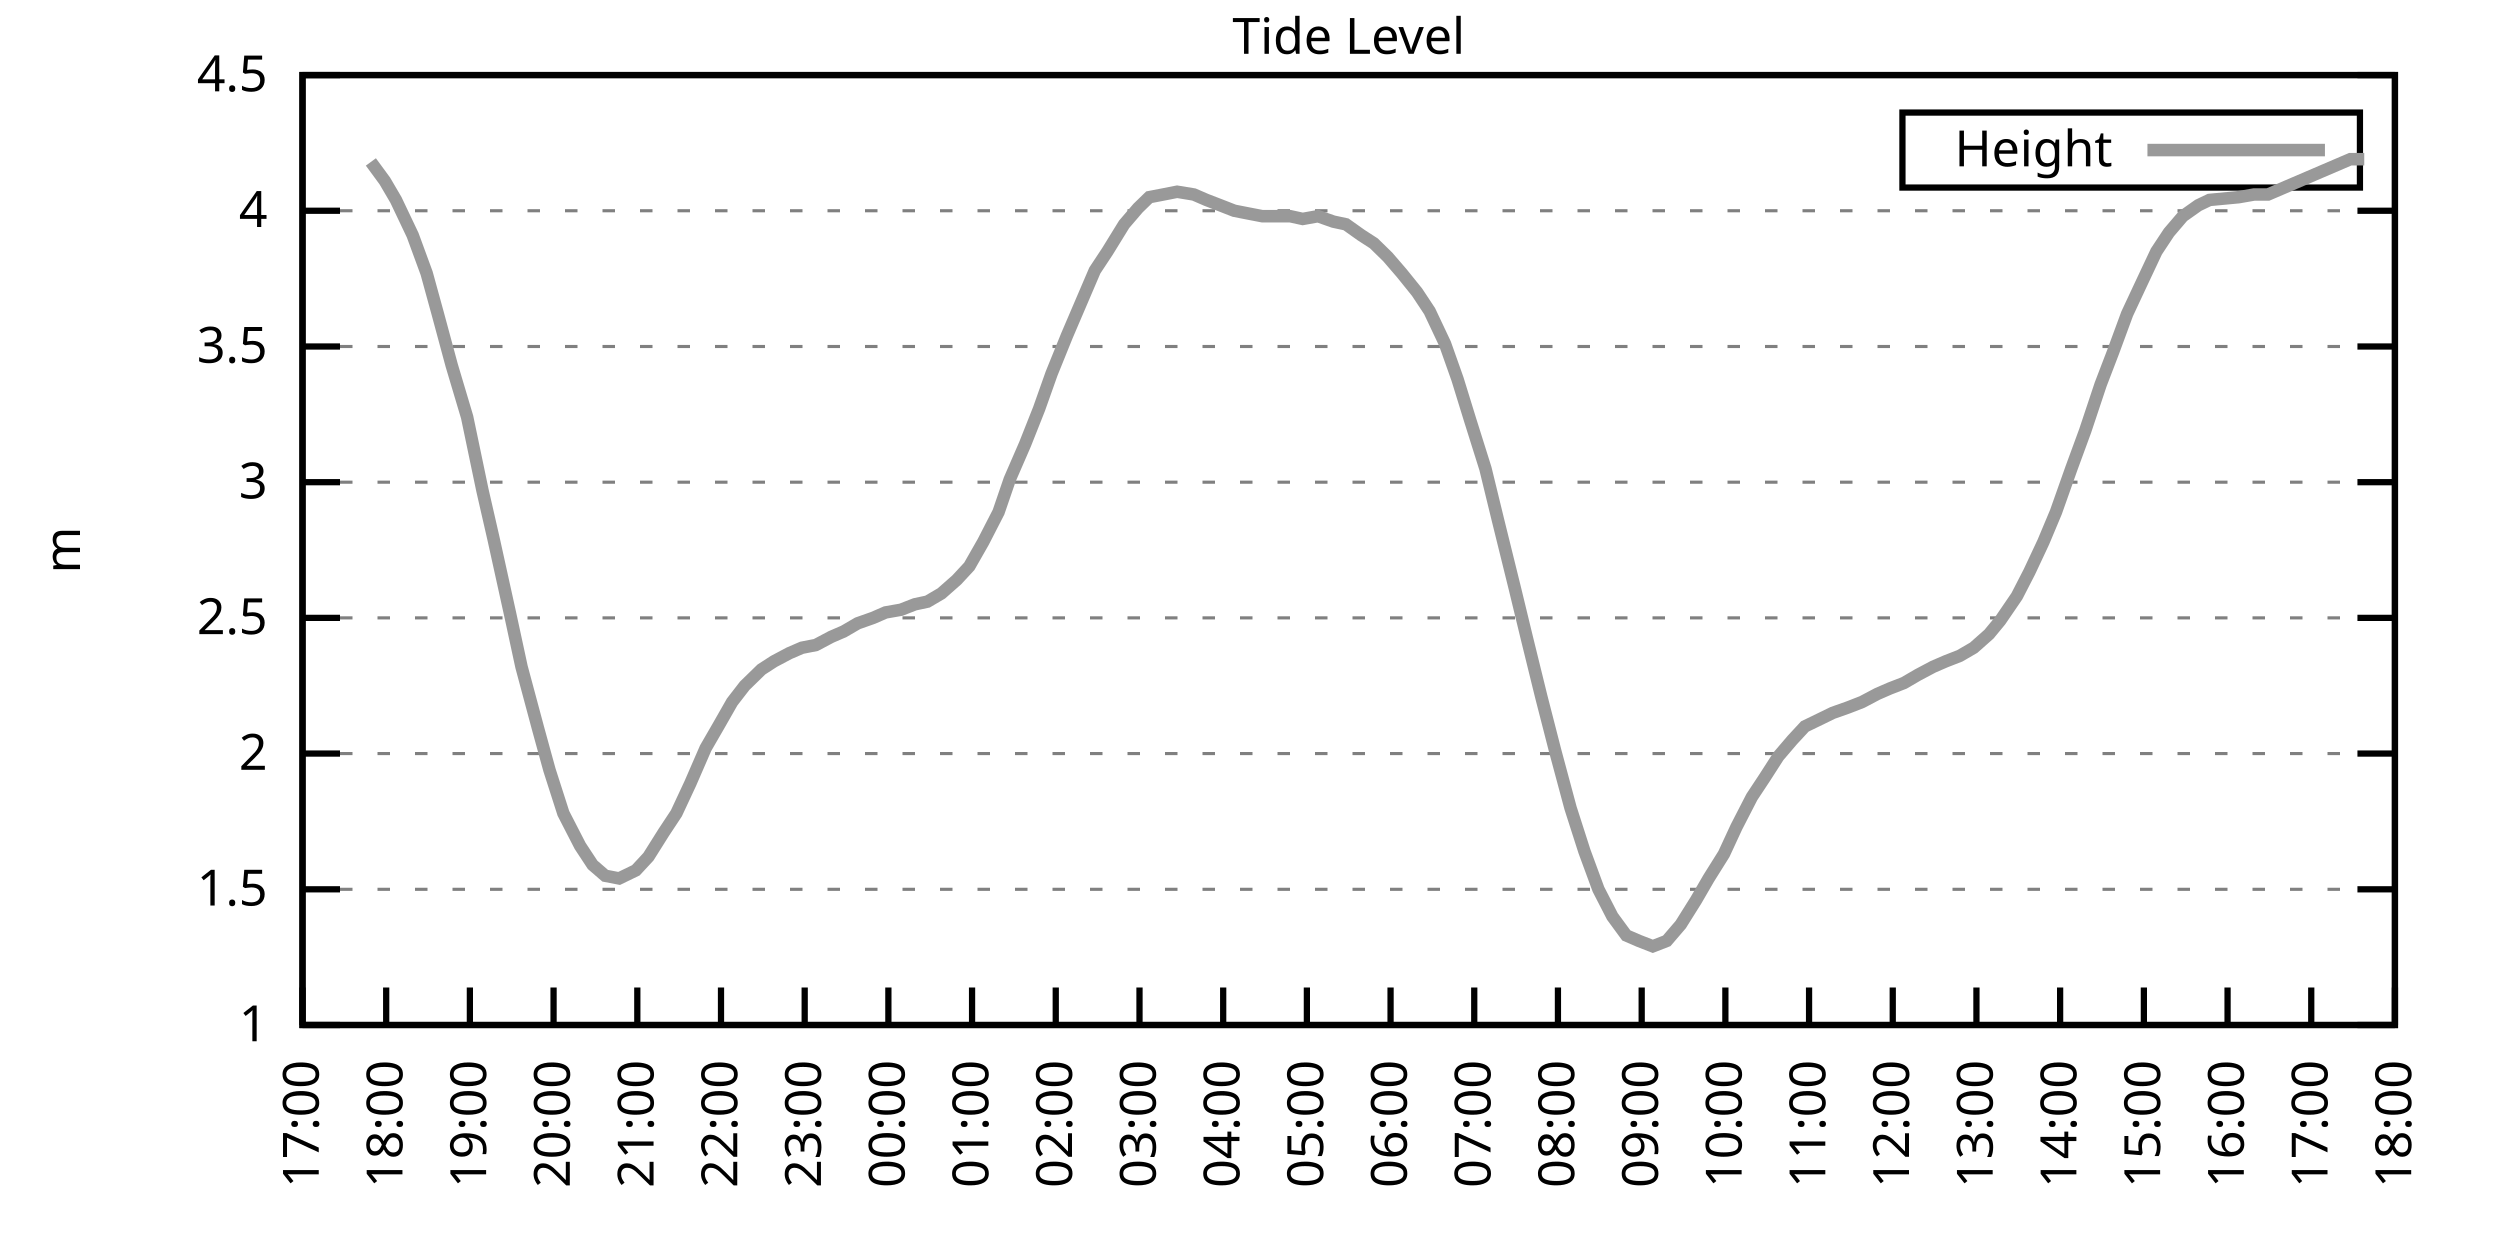
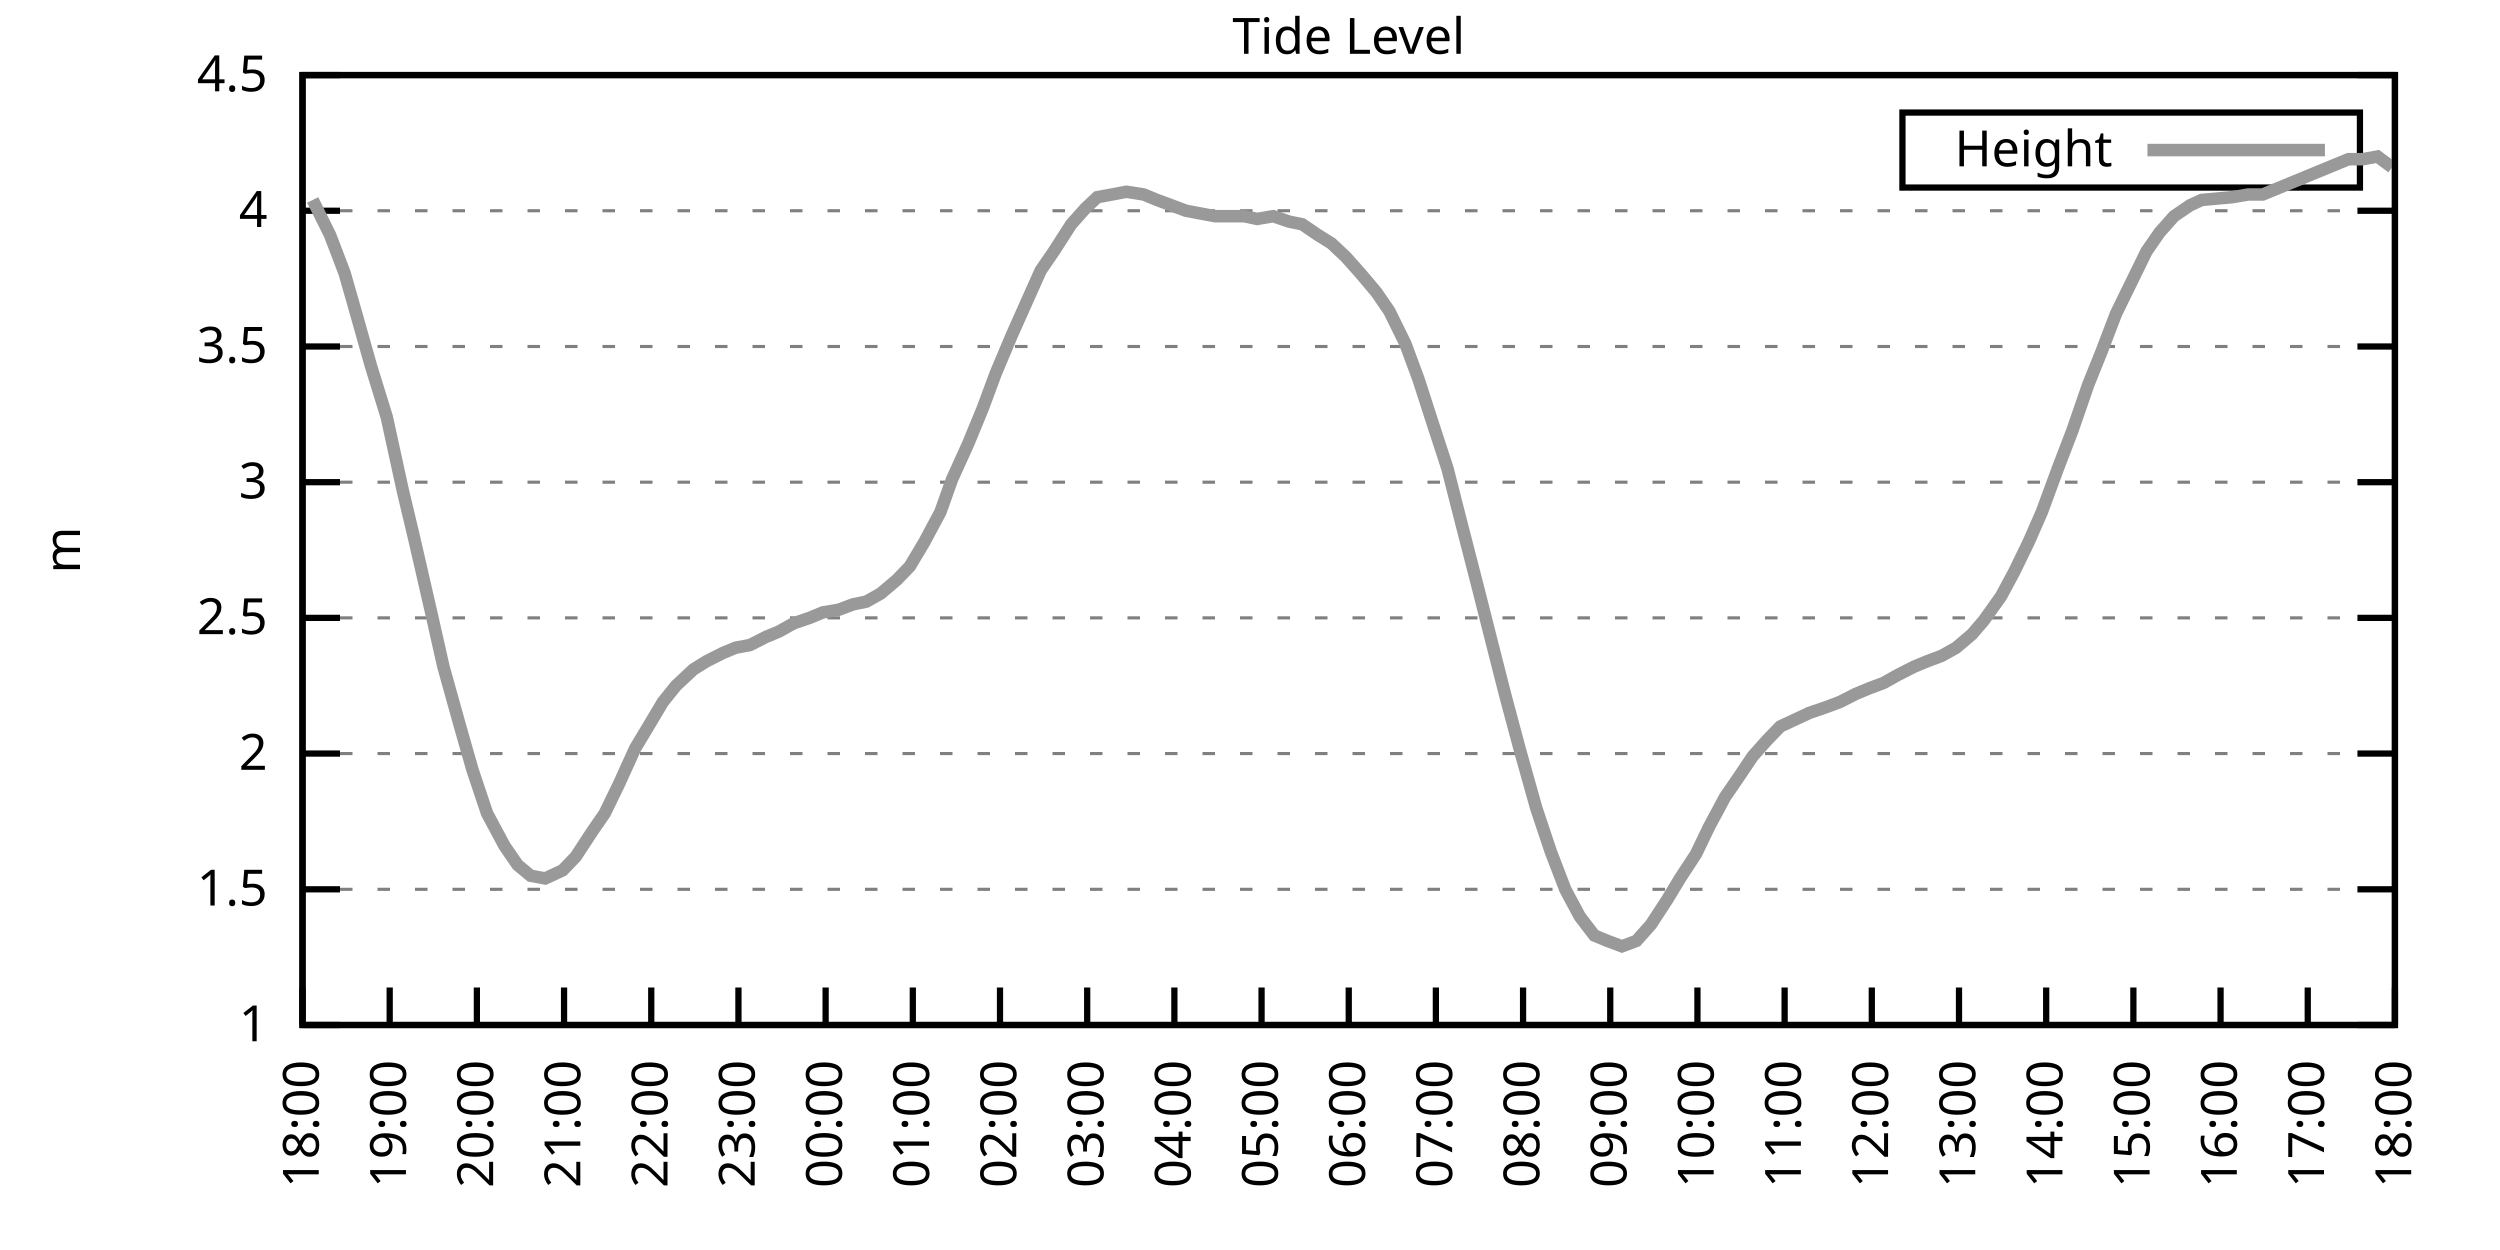
<svg xmlns="http://www.w3.org/2000/svg" xmlns:xlink="http://www.w3.org/1999/xlink" width="400" height="200" viewBox="0 0 400 200">
  <g id="gnuplot_canvas">
    <rect x="0" y="0" width="400" height="200" fill="none" />
    <defs>
      <circle id="gpDot" r="0.5" stroke-width="0.5" stroke="currentColor" />
      <path id="gpPt0" stroke-width="0.333" stroke="currentColor" d="M-1,0 h2 M0,-1 v2" />
      <path id="gpPt1" stroke-width="0.333" stroke="currentColor" d="M-1,-1 L1,1 M1,-1 L-1,1" />
      <path id="gpPt2" stroke-width="0.333" stroke="currentColor" d="M-1,0 L1,0 M0,-1 L0,1 M-1,-1 L1,1 M-1,1 L1,-1" />
      <rect id="gpPt3" stroke-width="0.333" stroke="currentColor" x="-1" y="-1" width="2" height="2" />
      <rect id="gpPt4" stroke-width="0.333" stroke="currentColor" fill="currentColor" x="-1" y="-1" width="2" height="2" />
      <circle id="gpPt5" stroke-width="0.333" stroke="currentColor" cx="0" cy="0" r="1" />
      <use xlink:href="#gpPt5" id="gpPt6" fill="currentColor" stroke="none" />
      <path id="gpPt7" stroke-width="0.333" stroke="currentColor" d="M0,-1.33 L-1.33,0.67 L1.33,0.67 z" />
      <use xlink:href="#gpPt7" id="gpPt8" fill="currentColor" stroke="none" />
      <use xlink:href="#gpPt7" id="gpPt9" stroke="currentColor" transform="rotate(180)" />
      <use xlink:href="#gpPt9" id="gpPt10" fill="currentColor" stroke="none" />
      <use xlink:href="#gpPt3" id="gpPt11" stroke="currentColor" transform="rotate(45)" />
      <use xlink:href="#gpPt11" id="gpPt12" fill="currentColor" stroke="none" />
      <path id="gpPt13" stroke-width="0.333" stroke="currentColor" d="M0,1.330 L1.265,0.411 L0.782,-1.067 L-0.782,-1.076 L-1.265,0.411 z" />
      <use xlink:href="#gpPt13" id="gpPt14" fill="currentColor" stroke="none" />
      <filter id="textbox" filterUnits="objectBoundingBox" x="0" y="0" height="1" width="1">
        <feFlood flood-color="white" flood-opacity="1" result="bgnd" />
        <feComposite in="SourceGraphic" in2="bgnd" operator="atop" />
      </filter>
      <filter id="greybox" filterUnits="objectBoundingBox" x="0" y="0" height="1" width="1">
        <feFlood flood-color="lightgrey" flood-opacity="1" result="grey" />
        <feComposite in="SourceGraphic" in2="grey" operator="atop" />
      </filter>
    </defs>
    <g fill="none" color="white" stroke="currentColor" stroke-width="1.00" stroke-linecap="butt" stroke-linejoin="miter">
</g>
    <g fill="none" color="black" stroke="currentColor" stroke-width="1.00" stroke-linecap="butt" stroke-linejoin="miter">
      <g stroke="none" shape-rendering="crispEdges">
        <polygon fill="rgb(255, 255, 255)" points="48.40,164.00 383.18,164.00 383.18,12.02 48.40,12.02 " />
      </g>
    </g>
    <g fill="none" color="black" stroke="currentColor" stroke-width="1.00" stroke-linecap="butt" stroke-linejoin="miter">
</g>
    <g fill="none" color="black" stroke="black" stroke-width="0.50" stroke-linecap="butt" stroke-linejoin="miter">
</g>
    <g fill="none" color="gray" stroke="currentColor" stroke-width="0.50" stroke-linecap="butt" stroke-linejoin="miter">
      <path stroke="gray" stroke-dasharray="2,4" class="gridline" d="M48.40,164.00 L383.19,164.00  " />
    </g>
    <g fill="none" color="gray" stroke="gray" stroke-width="1.00" stroke-linecap="butt" stroke-linejoin="miter">
</g>
    <g fill="none" color="black" stroke="currentColor" stroke-width="1.00" stroke-linecap="butt" stroke-linejoin="miter">
      <path stroke="black" d="M48.40,164.00 L54.40,164.00 M383.19,164.00 L377.19,164.00  " />
      <g transform="translate(42.80,166.60)" stroke="none" fill="black" font-family="Sans" font-size="8.00" text-anchor="end">
        <text>
          <tspan font-family="Sans"> 1</tspan>
        </text>
      </g>
    </g>
    <g fill="none" color="black" stroke="currentColor" stroke-width="1.00" stroke-linecap="butt" stroke-linejoin="miter">
</g>
    <g fill="none" color="black" stroke="black" stroke-width="0.50" stroke-linecap="butt" stroke-linejoin="miter">
</g>
    <g fill="none" color="gray" stroke="currentColor" stroke-width="0.50" stroke-linecap="butt" stroke-linejoin="miter">
      <path stroke="gray" stroke-dasharray="2,4" class="gridline" d="M48.40,142.29 L383.19,142.29  " />
    </g>
    <g fill="none" color="gray" stroke="gray" stroke-width="1.00" stroke-linecap="butt" stroke-linejoin="miter">
</g>
    <g fill="none" color="black" stroke="currentColor" stroke-width="1.00" stroke-linecap="butt" stroke-linejoin="miter">
      <path stroke="black" d="M48.40,142.29 L54.40,142.29 M383.19,142.29 L377.19,142.29  " />
      <g transform="translate(42.80,144.89)" stroke="none" fill="black" font-family="Sans" font-size="8.00" text-anchor="end">
        <text>
          <tspan font-family="Sans"> 1.5</tspan>
        </text>
      </g>
    </g>
    <g fill="none" color="black" stroke="currentColor" stroke-width="1.00" stroke-linecap="butt" stroke-linejoin="miter">
</g>
    <g fill="none" color="black" stroke="black" stroke-width="0.50" stroke-linecap="butt" stroke-linejoin="miter">
</g>
    <g fill="none" color="gray" stroke="currentColor" stroke-width="0.50" stroke-linecap="butt" stroke-linejoin="miter">
      <path stroke="gray" stroke-dasharray="2,4" class="gridline" d="M48.40,120.57 L383.19,120.57  " />
    </g>
    <g fill="none" color="gray" stroke="gray" stroke-width="1.00" stroke-linecap="butt" stroke-linejoin="miter">
</g>
    <g fill="none" color="black" stroke="currentColor" stroke-width="1.00" stroke-linecap="butt" stroke-linejoin="miter">
      <path stroke="black" d="M48.40,120.57 L54.40,120.57 M383.19,120.57 L377.19,120.57  " />
      <g transform="translate(42.80,123.17)" stroke="none" fill="black" font-family="Sans" font-size="8.00" text-anchor="end">
        <text>
          <tspan font-family="Sans"> 2</tspan>
        </text>
      </g>
    </g>
    <g fill="none" color="black" stroke="currentColor" stroke-width="1.00" stroke-linecap="butt" stroke-linejoin="miter">
</g>
    <g fill="none" color="black" stroke="black" stroke-width="0.50" stroke-linecap="butt" stroke-linejoin="miter">
</g>
    <g fill="none" color="gray" stroke="currentColor" stroke-width="0.50" stroke-linecap="butt" stroke-linejoin="miter">
      <path stroke="gray" stroke-dasharray="2,4" class="gridline" d="M48.40,98.86 L383.19,98.86  " />
    </g>
    <g fill="none" color="gray" stroke="gray" stroke-width="1.00" stroke-linecap="butt" stroke-linejoin="miter">
</g>
    <g fill="none" color="black" stroke="currentColor" stroke-width="1.00" stroke-linecap="butt" stroke-linejoin="miter">
      <path stroke="black" d="M48.40,98.86 L54.40,98.86 M383.19,98.86 L377.19,98.86  " />
      <g transform="translate(42.80,101.46)" stroke="none" fill="black" font-family="Sans" font-size="8.00" text-anchor="end">
        <text>
          <tspan font-family="Sans"> 2.5</tspan>
        </text>
      </g>
    </g>
    <g fill="none" color="black" stroke="currentColor" stroke-width="1.00" stroke-linecap="butt" stroke-linejoin="miter">
</g>
    <g fill="none" color="black" stroke="black" stroke-width="0.50" stroke-linecap="butt" stroke-linejoin="miter">
</g>
    <g fill="none" color="gray" stroke="currentColor" stroke-width="0.50" stroke-linecap="butt" stroke-linejoin="miter">
      <path stroke="gray" stroke-dasharray="2,4" class="gridline" d="M48.40,77.15 L383.19,77.15  " />
    </g>
    <g fill="none" color="gray" stroke="gray" stroke-width="1.00" stroke-linecap="butt" stroke-linejoin="miter">
</g>
    <g fill="none" color="black" stroke="currentColor" stroke-width="1.00" stroke-linecap="butt" stroke-linejoin="miter">
      <path stroke="black" d="M48.40,77.15 L54.40,77.15 M383.19,77.15 L377.19,77.15  " />
      <g transform="translate(42.80,79.75)" stroke="none" fill="black" font-family="Sans" font-size="8.00" text-anchor="end">
        <text>
          <tspan font-family="Sans"> 3</tspan>
        </text>
      </g>
    </g>
    <g fill="none" color="black" stroke="currentColor" stroke-width="1.00" stroke-linecap="butt" stroke-linejoin="miter">
</g>
    <g fill="none" color="black" stroke="black" stroke-width="0.50" stroke-linecap="butt" stroke-linejoin="miter">
</g>
    <g fill="none" color="gray" stroke="currentColor" stroke-width="0.50" stroke-linecap="butt" stroke-linejoin="miter">
      <path stroke="gray" stroke-dasharray="2,4" class="gridline" d="M48.40,55.44 L383.19,55.44  " />
    </g>
    <g fill="none" color="gray" stroke="gray" stroke-width="1.00" stroke-linecap="butt" stroke-linejoin="miter">
</g>
    <g fill="none" color="black" stroke="currentColor" stroke-width="1.00" stroke-linecap="butt" stroke-linejoin="miter">
      <path stroke="black" d="M48.40,55.44 L54.40,55.44 M383.19,55.44 L377.19,55.44  " />
      <g transform="translate(42.80,58.04)" stroke="none" fill="black" font-family="Sans" font-size="8.00" text-anchor="end">
        <text>
          <tspan font-family="Sans"> 3.5</tspan>
        </text>
      </g>
    </g>
    <g fill="none" color="black" stroke="currentColor" stroke-width="1.00" stroke-linecap="butt" stroke-linejoin="miter">
</g>
    <g fill="none" color="black" stroke="black" stroke-width="0.50" stroke-linecap="butt" stroke-linejoin="miter">
</g>
    <g fill="none" color="gray" stroke="currentColor" stroke-width="0.50" stroke-linecap="butt" stroke-linejoin="miter">
      <path stroke="gray" stroke-dasharray="2,4" class="gridline" d="M48.40,33.72 L383.19,33.72  " />
    </g>
    <g fill="none" color="gray" stroke="gray" stroke-width="1.00" stroke-linecap="butt" stroke-linejoin="miter">
</g>
    <g fill="none" color="black" stroke="currentColor" stroke-width="1.00" stroke-linecap="butt" stroke-linejoin="miter">
      <path stroke="black" d="M48.40,33.72 L54.40,33.72 M383.19,33.72 L377.19,33.72  " />
      <g transform="translate(42.80,36.32)" stroke="none" fill="black" font-family="Sans" font-size="8.00" text-anchor="end">
        <text>
          <tspan font-family="Sans"> 4</tspan>
        </text>
      </g>
    </g>
    <g fill="none" color="black" stroke="currentColor" stroke-width="1.00" stroke-linecap="butt" stroke-linejoin="miter">
</g>
    <g fill="none" color="black" stroke="black" stroke-width="0.50" stroke-linecap="butt" stroke-linejoin="miter">
</g>
    <g fill="none" color="gray" stroke="currentColor" stroke-width="0.50" stroke-linecap="butt" stroke-linejoin="miter">
      <path stroke="gray" stroke-dasharray="2,4" class="gridline" d="M48.40,12.01 L383.19,12.01  " />
    </g>
    <g fill="none" color="gray" stroke="gray" stroke-width="1.00" stroke-linecap="butt" stroke-linejoin="miter">
</g>
    <g fill="none" color="black" stroke="currentColor" stroke-width="1.00" stroke-linecap="butt" stroke-linejoin="miter">
      <path stroke="black" d="M48.40,12.01 L54.40,12.01 M383.19,12.01 L377.19,12.01  " />
      <g transform="translate(42.80,14.61)" stroke="none" fill="black" font-family="Sans" font-size="8.00" text-anchor="end">
        <text>
          <tspan font-family="Sans"> 4.5</tspan>
        </text>
      </g>
    </g>
    <g fill="none" color="black" stroke="currentColor" stroke-width="1.00" stroke-linecap="butt" stroke-linejoin="miter">
      <path stroke="black" d="M48.40,164.00 L48.40,158.00  " />
      <g transform="translate(51.00,169.60) rotate(270.00)" stroke="none" fill="black" font-family="Sans" font-size="8.00" text-anchor="end">
        <text>
-           <tspan font-family="Sans">17:00</tspan>
-         </text>
-       </g>
-     </g>
-     <g fill="none" color="black" stroke="currentColor" stroke-width="1.00" stroke-linecap="butt" stroke-linejoin="miter">
-       <path stroke="black" d="M61.79,164.00 L61.79,158.00  " />
-       <g transform="translate(64.39,169.60) rotate(270.00)" stroke="none" fill="black" font-family="Sans" font-size="8.00" text-anchor="end">
-         <text>
          <tspan font-family="Sans">18:00</tspan>
        </text>
      </g>
    </g>
    <g fill="none" color="black" stroke="currentColor" stroke-width="1.00" stroke-linecap="butt" stroke-linejoin="miter">
-       <path stroke="black" d="M75.18,164.00 L75.18,158.00  " />
-       <g transform="translate(77.78,169.60) rotate(270.00)" stroke="none" fill="black" font-family="Sans" font-size="8.00" text-anchor="end">
+       <path stroke="black" d="M62.35,164.00 L62.35,158.00  " />
+       <g transform="translate(64.95,169.60) rotate(270.00)" stroke="none" fill="black" font-family="Sans" font-size="8.00" text-anchor="end">
        <text>
          <tspan font-family="Sans">19:00</tspan>
        </text>
      </g>
    </g>
    <g fill="none" color="black" stroke="currentColor" stroke-width="1.00" stroke-linecap="butt" stroke-linejoin="miter">
-       <path stroke="black" d="M88.57,164.00 L88.57,158.00  " />
-       <g transform="translate(91.17,169.60) rotate(270.00)" stroke="none" fill="black" font-family="Sans" font-size="8.00" text-anchor="end">
+       <path stroke="black" d="M76.30,164.00 L76.30,158.00  " />
+       <g transform="translate(78.90,169.60) rotate(270.00)" stroke="none" fill="black" font-family="Sans" font-size="8.00" text-anchor="end">
        <text>
          <tspan font-family="Sans">20:00</tspan>
        </text>
      </g>
    </g>
    <g fill="none" color="black" stroke="currentColor" stroke-width="1.00" stroke-linecap="butt" stroke-linejoin="miter">
-       <path stroke="black" d="M101.97,164.00 L101.97,158.00  " />
-       <g transform="translate(104.57,169.60) rotate(270.00)" stroke="none" fill="black" font-family="Sans" font-size="8.00" text-anchor="end">
+       <path stroke="black" d="M90.25,164.00 L90.25,158.00  " />
+       <g transform="translate(92.85,169.60) rotate(270.00)" stroke="none" fill="black" font-family="Sans" font-size="8.00" text-anchor="end">
        <text>
          <tspan font-family="Sans">21:00</tspan>
        </text>
      </g>
    </g>
    <g fill="none" color="black" stroke="currentColor" stroke-width="1.00" stroke-linecap="butt" stroke-linejoin="miter">
-       <path stroke="black" d="M115.36,164.00 L115.36,158.00  " />
-       <g transform="translate(117.96,169.60) rotate(270.00)" stroke="none" fill="black" font-family="Sans" font-size="8.00" text-anchor="end">
+       <path stroke="black" d="M104.20,164.00 L104.20,158.00  " />
+       <g transform="translate(106.80,169.60) rotate(270.00)" stroke="none" fill="black" font-family="Sans" font-size="8.00" text-anchor="end">
        <text>
          <tspan font-family="Sans">22:00</tspan>
        </text>
      </g>
    </g>
    <g fill="none" color="black" stroke="currentColor" stroke-width="1.00" stroke-linecap="butt" stroke-linejoin="miter">
-       <path stroke="black" d="M128.75,164.00 L128.75,158.00  " />
-       <g transform="translate(131.35,169.60) rotate(270.00)" stroke="none" fill="black" font-family="Sans" font-size="8.00" text-anchor="end">
+       <path stroke="black" d="M118.15,164.00 L118.15,158.00  " />
+       <g transform="translate(120.75,169.60) rotate(270.00)" stroke="none" fill="black" font-family="Sans" font-size="8.00" text-anchor="end">
        <text>
          <tspan font-family="Sans">23:00</tspan>
        </text>
      </g>
    </g>
    <g fill="none" color="black" stroke="currentColor" stroke-width="1.00" stroke-linecap="butt" stroke-linejoin="miter">
-       <path stroke="black" d="M142.14,164.00 L142.14,158.00  " />
-       <g transform="translate(144.74,169.60) rotate(270.00)" stroke="none" fill="black" font-family="Sans" font-size="8.00" text-anchor="end">
+       <path stroke="black" d="M132.10,164.00 L132.10,158.00  " />
+       <g transform="translate(134.70,169.60) rotate(270.00)" stroke="none" fill="black" font-family="Sans" font-size="8.00" text-anchor="end">
        <text>
          <tspan font-family="Sans">00:00</tspan>
        </text>
      </g>
    </g>
    <g fill="none" color="black" stroke="currentColor" stroke-width="1.00" stroke-linecap="butt" stroke-linejoin="miter">
-       <path stroke="black" d="M155.53,164.00 L155.53,158.00  " />
-       <g transform="translate(158.13,169.60) rotate(270.00)" stroke="none" fill="black" font-family="Sans" font-size="8.00" text-anchor="end">
+       <path stroke="black" d="M146.05,164.00 L146.05,158.00  " />
+       <g transform="translate(148.65,169.60) rotate(270.00)" stroke="none" fill="black" font-family="Sans" font-size="8.00" text-anchor="end">
        <text>
          <tspan font-family="Sans">01:00</tspan>
        </text>
      </g>
    </g>
    <g fill="none" color="black" stroke="currentColor" stroke-width="1.00" stroke-linecap="butt" stroke-linejoin="miter">
-       <path stroke="black" d="M168.92,164.00 L168.92,158.00  " />
-       <g transform="translate(171.52,169.60) rotate(270.00)" stroke="none" fill="black" font-family="Sans" font-size="8.00" text-anchor="end">
+       <path stroke="black" d="M160.00,164.00 L160.00,158.00  " />
+       <g transform="translate(162.60,169.60) rotate(270.00)" stroke="none" fill="black" font-family="Sans" font-size="8.00" text-anchor="end">
        <text>
          <tspan font-family="Sans">02:00</tspan>
        </text>
      </g>
    </g>
    <g fill="none" color="black" stroke="currentColor" stroke-width="1.00" stroke-linecap="butt" stroke-linejoin="miter">
-       <path stroke="black" d="M182.32,164.00 L182.32,158.00  " />
-       <g transform="translate(184.92,169.60) rotate(270.00)" stroke="none" fill="black" font-family="Sans" font-size="8.00" text-anchor="end">
+       <path stroke="black" d="M173.95,164.00 L173.95,158.00  " />
+       <g transform="translate(176.55,169.60) rotate(270.00)" stroke="none" fill="black" font-family="Sans" font-size="8.00" text-anchor="end">
        <text>
          <tspan font-family="Sans">03:00</tspan>
        </text>
      </g>
    </g>
    <g fill="none" color="black" stroke="currentColor" stroke-width="1.00" stroke-linecap="butt" stroke-linejoin="miter">
-       <path stroke="black" d="M195.71,164.00 L195.71,158.00  " />
-       <g transform="translate(198.31,169.60) rotate(270.00)" stroke="none" fill="black" font-family="Sans" font-size="8.00" text-anchor="end">
+       <path stroke="black" d="M187.90,164.00 L187.90,158.00  " />
+       <g transform="translate(190.50,169.60) rotate(270.00)" stroke="none" fill="black" font-family="Sans" font-size="8.00" text-anchor="end">
        <text>
          <tspan font-family="Sans">04:00</tspan>
        </text>
      </g>
    </g>
    <g fill="none" color="black" stroke="currentColor" stroke-width="1.00" stroke-linecap="butt" stroke-linejoin="miter">
-       <path stroke="black" d="M209.10,164.00 L209.10,158.00  " />
-       <g transform="translate(211.70,169.60) rotate(270.00)" stroke="none" fill="black" font-family="Sans" font-size="8.00" text-anchor="end">
+       <path stroke="black" d="M201.85,164.00 L201.85,158.00  " />
+       <g transform="translate(204.45,169.60) rotate(270.00)" stroke="none" fill="black" font-family="Sans" font-size="8.00" text-anchor="end">
        <text>
          <tspan font-family="Sans">05:00</tspan>
        </text>
      </g>
    </g>
    <g fill="none" color="black" stroke="currentColor" stroke-width="1.00" stroke-linecap="butt" stroke-linejoin="miter">
-       <path stroke="black" d="M222.49,164.00 L222.49,158.00  " />
-       <g transform="translate(225.09,169.60) rotate(270.00)" stroke="none" fill="black" font-family="Sans" font-size="8.00" text-anchor="end">
+       <path stroke="black" d="M215.80,164.00 L215.80,158.00  " />
+       <g transform="translate(218.40,169.60) rotate(270.00)" stroke="none" fill="black" font-family="Sans" font-size="8.00" text-anchor="end">
        <text>
          <tspan font-family="Sans">06:00</tspan>
        </text>
      </g>
    </g>
    <g fill="none" color="black" stroke="currentColor" stroke-width="1.00" stroke-linecap="butt" stroke-linejoin="miter">
-       <path stroke="black" d="M235.88,164.00 L235.88,158.00  " />
-       <g transform="translate(238.48,169.60) rotate(270.00)" stroke="none" fill="black" font-family="Sans" font-size="8.00" text-anchor="end">
+       <path stroke="black" d="M229.74,164.00 L229.74,158.00  " />
+       <g transform="translate(232.34,169.60) rotate(270.00)" stroke="none" fill="black" font-family="Sans" font-size="8.00" text-anchor="end">
        <text>
          <tspan font-family="Sans">07:00</tspan>
        </text>
      </g>
    </g>
    <g fill="none" color="black" stroke="currentColor" stroke-width="1.00" stroke-linecap="butt" stroke-linejoin="miter">
-       <path stroke="black" d="M249.27,164.00 L249.27,158.00  " />
-       <g transform="translate(251.87,169.60) rotate(270.00)" stroke="none" fill="black" font-family="Sans" font-size="8.00" text-anchor="end">
+       <path stroke="black" d="M243.69,164.00 L243.69,158.00  " />
+       <g transform="translate(246.29,169.60) rotate(270.00)" stroke="none" fill="black" font-family="Sans" font-size="8.00" text-anchor="end">
        <text>
          <tspan font-family="Sans">08:00</tspan>
        </text>
      </g>
    </g>
    <g fill="none" color="black" stroke="currentColor" stroke-width="1.00" stroke-linecap="butt" stroke-linejoin="miter">
-       <path stroke="black" d="M262.67,164.00 L262.67,158.00  " />
-       <g transform="translate(265.27,169.60) rotate(270.00)" stroke="none" fill="black" font-family="Sans" font-size="8.00" text-anchor="end">
+       <path stroke="black" d="M257.64,164.00 L257.64,158.00  " />
+       <g transform="translate(260.24,169.60) rotate(270.00)" stroke="none" fill="black" font-family="Sans" font-size="8.00" text-anchor="end">
        <text>
          <tspan font-family="Sans">09:00</tspan>
        </text>
      </g>
    </g>
    <g fill="none" color="black" stroke="currentColor" stroke-width="1.00" stroke-linecap="butt" stroke-linejoin="miter">
-       <path stroke="black" d="M276.06,164.00 L276.06,158.00  " />
-       <g transform="translate(278.66,169.60) rotate(270.00)" stroke="none" fill="black" font-family="Sans" font-size="8.00" text-anchor="end">
+       <path stroke="black" d="M271.59,164.00 L271.59,158.00  " />
+       <g transform="translate(274.19,169.60) rotate(270.00)" stroke="none" fill="black" font-family="Sans" font-size="8.00" text-anchor="end">
        <text>
          <tspan font-family="Sans">10:00</tspan>
        </text>
      </g>
    </g>
    <g fill="none" color="black" stroke="currentColor" stroke-width="1.00" stroke-linecap="butt" stroke-linejoin="miter">
-       <path stroke="black" d="M289.45,164.00 L289.45,158.00  " />
-       <g transform="translate(292.05,169.60) rotate(270.00)" stroke="none" fill="black" font-family="Sans" font-size="8.00" text-anchor="end">
+       <path stroke="black" d="M285.54,164.00 L285.54,158.00  " />
+       <g transform="translate(288.14,169.60) rotate(270.00)" stroke="none" fill="black" font-family="Sans" font-size="8.00" text-anchor="end">
        <text>
          <tspan font-family="Sans">11:00</tspan>
        </text>
      </g>
    </g>
    <g fill="none" color="black" stroke="currentColor" stroke-width="1.00" stroke-linecap="butt" stroke-linejoin="miter">
-       <path stroke="black" d="M302.84,164.00 L302.84,158.00  " />
-       <g transform="translate(305.44,169.60) rotate(270.00)" stroke="none" fill="black" font-family="Sans" font-size="8.00" text-anchor="end">
+       <path stroke="black" d="M299.49,164.00 L299.49,158.00  " />
+       <g transform="translate(302.09,169.60) rotate(270.00)" stroke="none" fill="black" font-family="Sans" font-size="8.00" text-anchor="end">
        <text>
          <tspan font-family="Sans">12:00</tspan>
        </text>
      </g>
    </g>
    <g fill="none" color="black" stroke="currentColor" stroke-width="1.00" stroke-linecap="butt" stroke-linejoin="miter">
-       <path stroke="black" d="M316.23,164.00 L316.23,158.00  " />
-       <g transform="translate(318.83,169.60) rotate(270.00)" stroke="none" fill="black" font-family="Sans" font-size="8.00" text-anchor="end">
+       <path stroke="black" d="M313.44,164.00 L313.44,158.00  " />
+       <g transform="translate(316.04,169.60) rotate(270.00)" stroke="none" fill="black" font-family="Sans" font-size="8.00" text-anchor="end">
        <text>
          <tspan font-family="Sans">13:00</tspan>
        </text>
      </g>
    </g>
    <g fill="none" color="black" stroke="currentColor" stroke-width="1.00" stroke-linecap="butt" stroke-linejoin="miter">
-       <path stroke="black" d="M329.62,164.00 L329.62,158.00  " />
-       <g transform="translate(332.22,169.60) rotate(270.00)" stroke="none" fill="black" font-family="Sans" font-size="8.00" text-anchor="end">
+       <path stroke="black" d="M327.39,164.00 L327.39,158.00  " />
+       <g transform="translate(329.99,169.60) rotate(270.00)" stroke="none" fill="black" font-family="Sans" font-size="8.00" text-anchor="end">
        <text>
          <tspan font-family="Sans">14:00</tspan>
        </text>
      </g>
    </g>
    <g fill="none" color="black" stroke="currentColor" stroke-width="1.00" stroke-linecap="butt" stroke-linejoin="miter">
-       <path stroke="black" d="M343.02,164.00 L343.02,158.00  " />
-       <g transform="translate(345.62,169.60) rotate(270.00)" stroke="none" fill="black" font-family="Sans" font-size="8.00" text-anchor="end">
+       <path stroke="black" d="M341.34,164.00 L341.34,158.00  " />
+       <g transform="translate(343.94,169.60) rotate(270.00)" stroke="none" fill="black" font-family="Sans" font-size="8.00" text-anchor="end">
        <text>
          <tspan font-family="Sans">15:00</tspan>
        </text>
      </g>
    </g>
    <g fill="none" color="black" stroke="currentColor" stroke-width="1.00" stroke-linecap="butt" stroke-linejoin="miter">
-       <path stroke="black" d="M356.41,164.00 L356.41,158.00  " />
-       <g transform="translate(359.01,169.60) rotate(270.00)" stroke="none" fill="black" font-family="Sans" font-size="8.00" text-anchor="end">
+       <path stroke="black" d="M355.29,164.00 L355.29,158.00  " />
+       <g transform="translate(357.89,169.60) rotate(270.00)" stroke="none" fill="black" font-family="Sans" font-size="8.00" text-anchor="end">
        <text>
          <tspan font-family="Sans">16:00</tspan>
        </text>
      </g>
    </g>
    <g fill="none" color="black" stroke="currentColor" stroke-width="1.00" stroke-linecap="butt" stroke-linejoin="miter">
-       <path stroke="black" d="M369.80,164.00 L369.80,158.00  " />
-       <g transform="translate(372.40,169.60) rotate(270.00)" stroke="none" fill="black" font-family="Sans" font-size="8.00" text-anchor="end">
+       <path stroke="black" d="M369.24,164.00 L369.24,158.00  " />
+       <g transform="translate(371.84,169.60) rotate(270.00)" stroke="none" fill="black" font-family="Sans" font-size="8.00" text-anchor="end">
        <text>
          <tspan font-family="Sans">17:00</tspan>
        </text>
      </g>
    </g>
    <g fill="none" color="black" stroke="currentColor" stroke-width="1.00" stroke-linecap="butt" stroke-linejoin="miter">
      <path stroke="black" d="M383.19,164.00 L383.19,158.00  " />
      <g transform="translate(385.79,169.60) rotate(270.00)" stroke="none" fill="black" font-family="Sans" font-size="8.00" text-anchor="end">
        <text>
          <tspan font-family="Sans">18:00</tspan>
        </text>
      </g>
    </g>
    <g fill="none" color="black" stroke="currentColor" stroke-width="1.00" stroke-linecap="butt" stroke-linejoin="miter">
</g>
    <g fill="none" color="black" stroke="currentColor" stroke-width="1.00" stroke-linecap="butt" stroke-linejoin="miter">
      <path stroke="black" d="M48.40,12.01 L48.40,164.00 L383.19,164.00 L383.19,12.01 L48.40,12.01 Z  " />
    </g>
    <g fill="none" color="black" stroke="currentColor" stroke-width="1.00" stroke-linecap="butt" stroke-linejoin="miter">
</g>
    <g fill="none" color="black" stroke="currentColor" stroke-width="1.00" stroke-linecap="butt" stroke-linejoin="miter">
      <path stroke="black" d="M304.39,30.01 L304.39,18.01 L377.59,18.01 L377.59,30.01 L304.39,30.01 Z  " />
    </g>
    <g id="Tide_level_plot_1">
      <g fill="none" color="white" stroke="black" stroke-width="2.00" stroke-linecap="butt" stroke-linejoin="miter">
</g>
      <g fill="none" color="black" stroke="currentColor" stroke-width="2.00" stroke-linecap="butt" stroke-linejoin="miter">
        <g transform="translate(337.99,26.61)" stroke="none" fill="black" font-family="Sans" font-size="8.00" text-anchor="end">
          <text>
            <tspan font-family="Sans">Height</tspan>
          </text>
        </g>
      </g>
      <g fill="none" color="black" stroke="currentColor" stroke-width="2.00" stroke-linecap="butt" stroke-linejoin="miter">
-         <path stroke="rgb(153, 153, 153)" d="M343.59,24.01 L371.99,24.01 M59.34,25.91 L61.57,28.95 L63.35,31.99 L66.03,37.63 L68.26,43.71 L70.05,50.22   L72.28,58.48 L74.74,66.73 L77.19,78.45 L78.98,86.27 L81.66,98.43 L83.44,106.68 L86.12,116.67 L87.91,123.18   L90.14,130.13 L92.82,135.34 L94.82,138.38 L96.83,140.12 L99.06,140.55 L101.74,139.25 L103.75,137.08 L106.21,133.17   L108.22,130.13 L110.45,125.35 L112.90,119.71 L114.91,116.23 L117.14,112.32 L119.15,109.72 L121.83,107.11 L123.84,105.81   L126.29,104.51 L128.30,103.64 L130.54,103.20 L132.99,101.90 L135.00,101.03 L137.23,99.73 L139.69,98.86 L141.69,97.99   L144.15,97.56 L146.38,96.69 L148.39,96.26 L150.62,94.95 L153.08,92.78 L155.09,90.61 L157.32,86.70 L159.77,81.93   L161.56,76.71 L164.01,71.07 L166.25,65.42 L168.25,59.78 L170.71,53.70 L172.94,48.49 L175.17,43.28 L177.18,40.24   L179.86,35.89 L182.09,33.29 L183.88,31.55 L186.11,31.12 L188.34,30.68 L191.02,31.12 L193.03,31.99 L195.26,32.85   L197.49,33.72 L199.73,34.16 L201.96,34.59 L204.19,34.59 L206.42,34.59 L208.43,35.03 L210.88,34.59 L213.34,35.46   L215.35,35.89 L217.80,37.63 L219.81,38.93 L222.04,41.11 L224.28,43.71 L226.73,46.75 L228.74,49.79 L231.20,55.00   L233.20,60.65 L235.21,67.16 L237.67,74.98 L239.68,83.23 L242.36,94.08 L244.36,102.34 L246.60,111.45 L248.83,120.14   L251.28,129.26 L253.51,136.21 L255.75,142.29 L257.98,146.63 L260.21,149.67 L262.22,150.54 L264.45,151.41 L266.68,150.54   L268.92,147.93 L271.37,144.02 L273.38,140.55 L275.83,136.64 L277.84,132.30 L280.30,127.52 L282.31,124.48 L284.54,121.01   L286.77,118.40 L288.78,116.23 L291.46,114.93 L293.24,114.06 L295.70,113.19 L297.93,112.32 L300.39,111.02 L302.39,110.15   L304.63,109.28 L306.86,107.98 L309.31,106.68 L311.32,105.81 L313.55,104.94 L315.79,103.64 L318.24,101.47 L320.03,99.30   L322.70,95.39 L324.71,91.48 L326.95,86.70 L328.95,81.93 L331.41,74.98 L333.64,68.90 L336.10,61.52 L338.10,56.30   L340.34,50.22 L342.57,45.45 L345.02,40.24 L347.03,37.20 L349.26,34.59 L351.72,32.85 L353.51,31.99 L358.19,31.55   L360.65,31.12 L362.88,31.12 L376.05,25.47 L378.28,25.47  " />
+         <path stroke="rgb(153, 153, 153)" d="M343.59,24.01 L371.99,24.01 M50.03,31.99 L52.82,37.63 L55.14,43.71 L57.00,50.22 L59.33,58.48 L61.88,66.73   L64.44,78.45 L66.30,86.27 L69.09,98.43 L70.95,106.68 L73.74,116.67 L75.60,123.18 L77.93,130.13 L80.72,135.34   L82.81,138.38 L84.90,140.12 L87.23,140.55 L90.02,139.25 L92.11,137.08 L94.67,133.17 L96.76,130.13 L99.08,125.35   L101.64,119.71 L103.73,116.23 L106.06,112.32 L108.15,109.72 L110.94,107.11 L113.03,105.81 L115.59,104.51 L117.68,103.64   L120.01,103.20 L122.57,101.90 L124.66,101.03 L126.98,99.73 L129.54,98.86 L131.63,97.99 L134.19,97.56 L136.51,96.69   L138.61,96.26 L140.93,94.95 L143.49,92.78 L145.58,90.61 L147.91,86.70 L150.46,81.93 L152.32,76.71 L154.88,71.07   L157.21,65.42 L159.30,59.78 L161.86,53.70 L164.18,48.49 L166.51,43.28 L168.60,40.24 L171.39,35.89 L173.71,33.29   L175.57,31.55 L177.90,31.12 L180.22,30.68 L183.01,31.12 L185.11,31.99 L187.43,32.85 L189.76,33.72 L192.08,34.16   L194.41,34.59 L196.73,34.59 L199.06,34.59 L201.15,35.03 L203.71,34.59 L206.26,35.46 L208.36,35.89 L210.91,37.63   L213.01,38.93 L215.33,41.11 L217.65,43.71 L220.21,46.75 L222.30,49.79 L224.86,55.00 L226.95,60.65 L229.05,67.16   L231.60,74.98 L233.70,83.23 L236.49,94.08 L238.58,102.34 L240.90,111.45 L243.23,120.14 L245.79,129.26 L248.11,136.21   L250.44,142.29 L252.76,146.63 L255.09,149.67 L257.18,150.54 L259.50,151.41 L261.83,150.54 L264.15,147.93 L266.71,144.02   L268.80,140.55 L271.36,136.64 L273.45,132.30 L276.01,127.52 L278.10,124.48 L280.43,121.01 L282.75,118.40 L284.85,116.23   L287.64,114.93 L289.50,114.06 L292.05,113.19 L294.38,112.32 L296.94,111.02 L299.03,110.15 L301.35,109.28 L303.68,107.98   L306.23,106.68 L308.33,105.81 L310.65,104.94 L312.98,103.64 L315.53,101.47 L317.39,99.30 L320.18,95.39 L322.28,91.48   L324.60,86.70 L326.69,81.93 L329.25,74.98 L331.58,68.90 L334.13,61.52 L336.23,56.30 L338.55,50.22 L340.88,45.45   L343.43,40.24 L345.53,37.20 L347.85,34.59 L350.41,32.85 L352.27,31.99 L357.15,31.55 L359.71,31.12 L362.03,31.12   L375.75,25.47 L378.08,25.47 L380.40,25.04 L382.73,26.77  " />
      </g>
    </g>
    <g fill="none" color="black" stroke="currentColor" stroke-width="2.00" stroke-linecap="butt" stroke-linejoin="miter">
</g>
    <g fill="none" color="black" stroke="black" stroke-width="1.00" stroke-linecap="butt" stroke-linejoin="miter">
</g>
    <g fill="none" color="black" stroke="currentColor" stroke-width="1.00" stroke-linecap="butt" stroke-linejoin="miter">
      <path stroke="black" d="M48.40,12.01 L48.40,164.00 L383.19,164.00 L383.19,12.01 L48.40,12.01 Z  " />
      <g transform="translate(12.80,88.01) rotate(270.00)" stroke="none" fill="black" font-family="Sans" font-size="8.00" text-anchor="middle">
        <text>
          <tspan font-family="Sans">m</tspan>
        </text>
      </g>
    </g>
    <g fill="none" color="black" stroke="currentColor" stroke-width="1.00" stroke-linecap="butt" stroke-linejoin="miter">
</g>
    <g fill="none" color="black" stroke="currentColor" stroke-width="1.00" stroke-linecap="butt" stroke-linejoin="miter">
      <g transform="translate(215.79,8.61)" stroke="none" fill="black" font-family="Sans" font-size="8.00" text-anchor="middle">
        <text>
          <tspan font-family="Sans">Tide Level</tspan>
        </text>
      </g>
    </g>
    <g fill="none" color="black" stroke="currentColor" stroke-width="1.00" stroke-linecap="butt" stroke-linejoin="miter">
</g>
  </g>
</svg>
